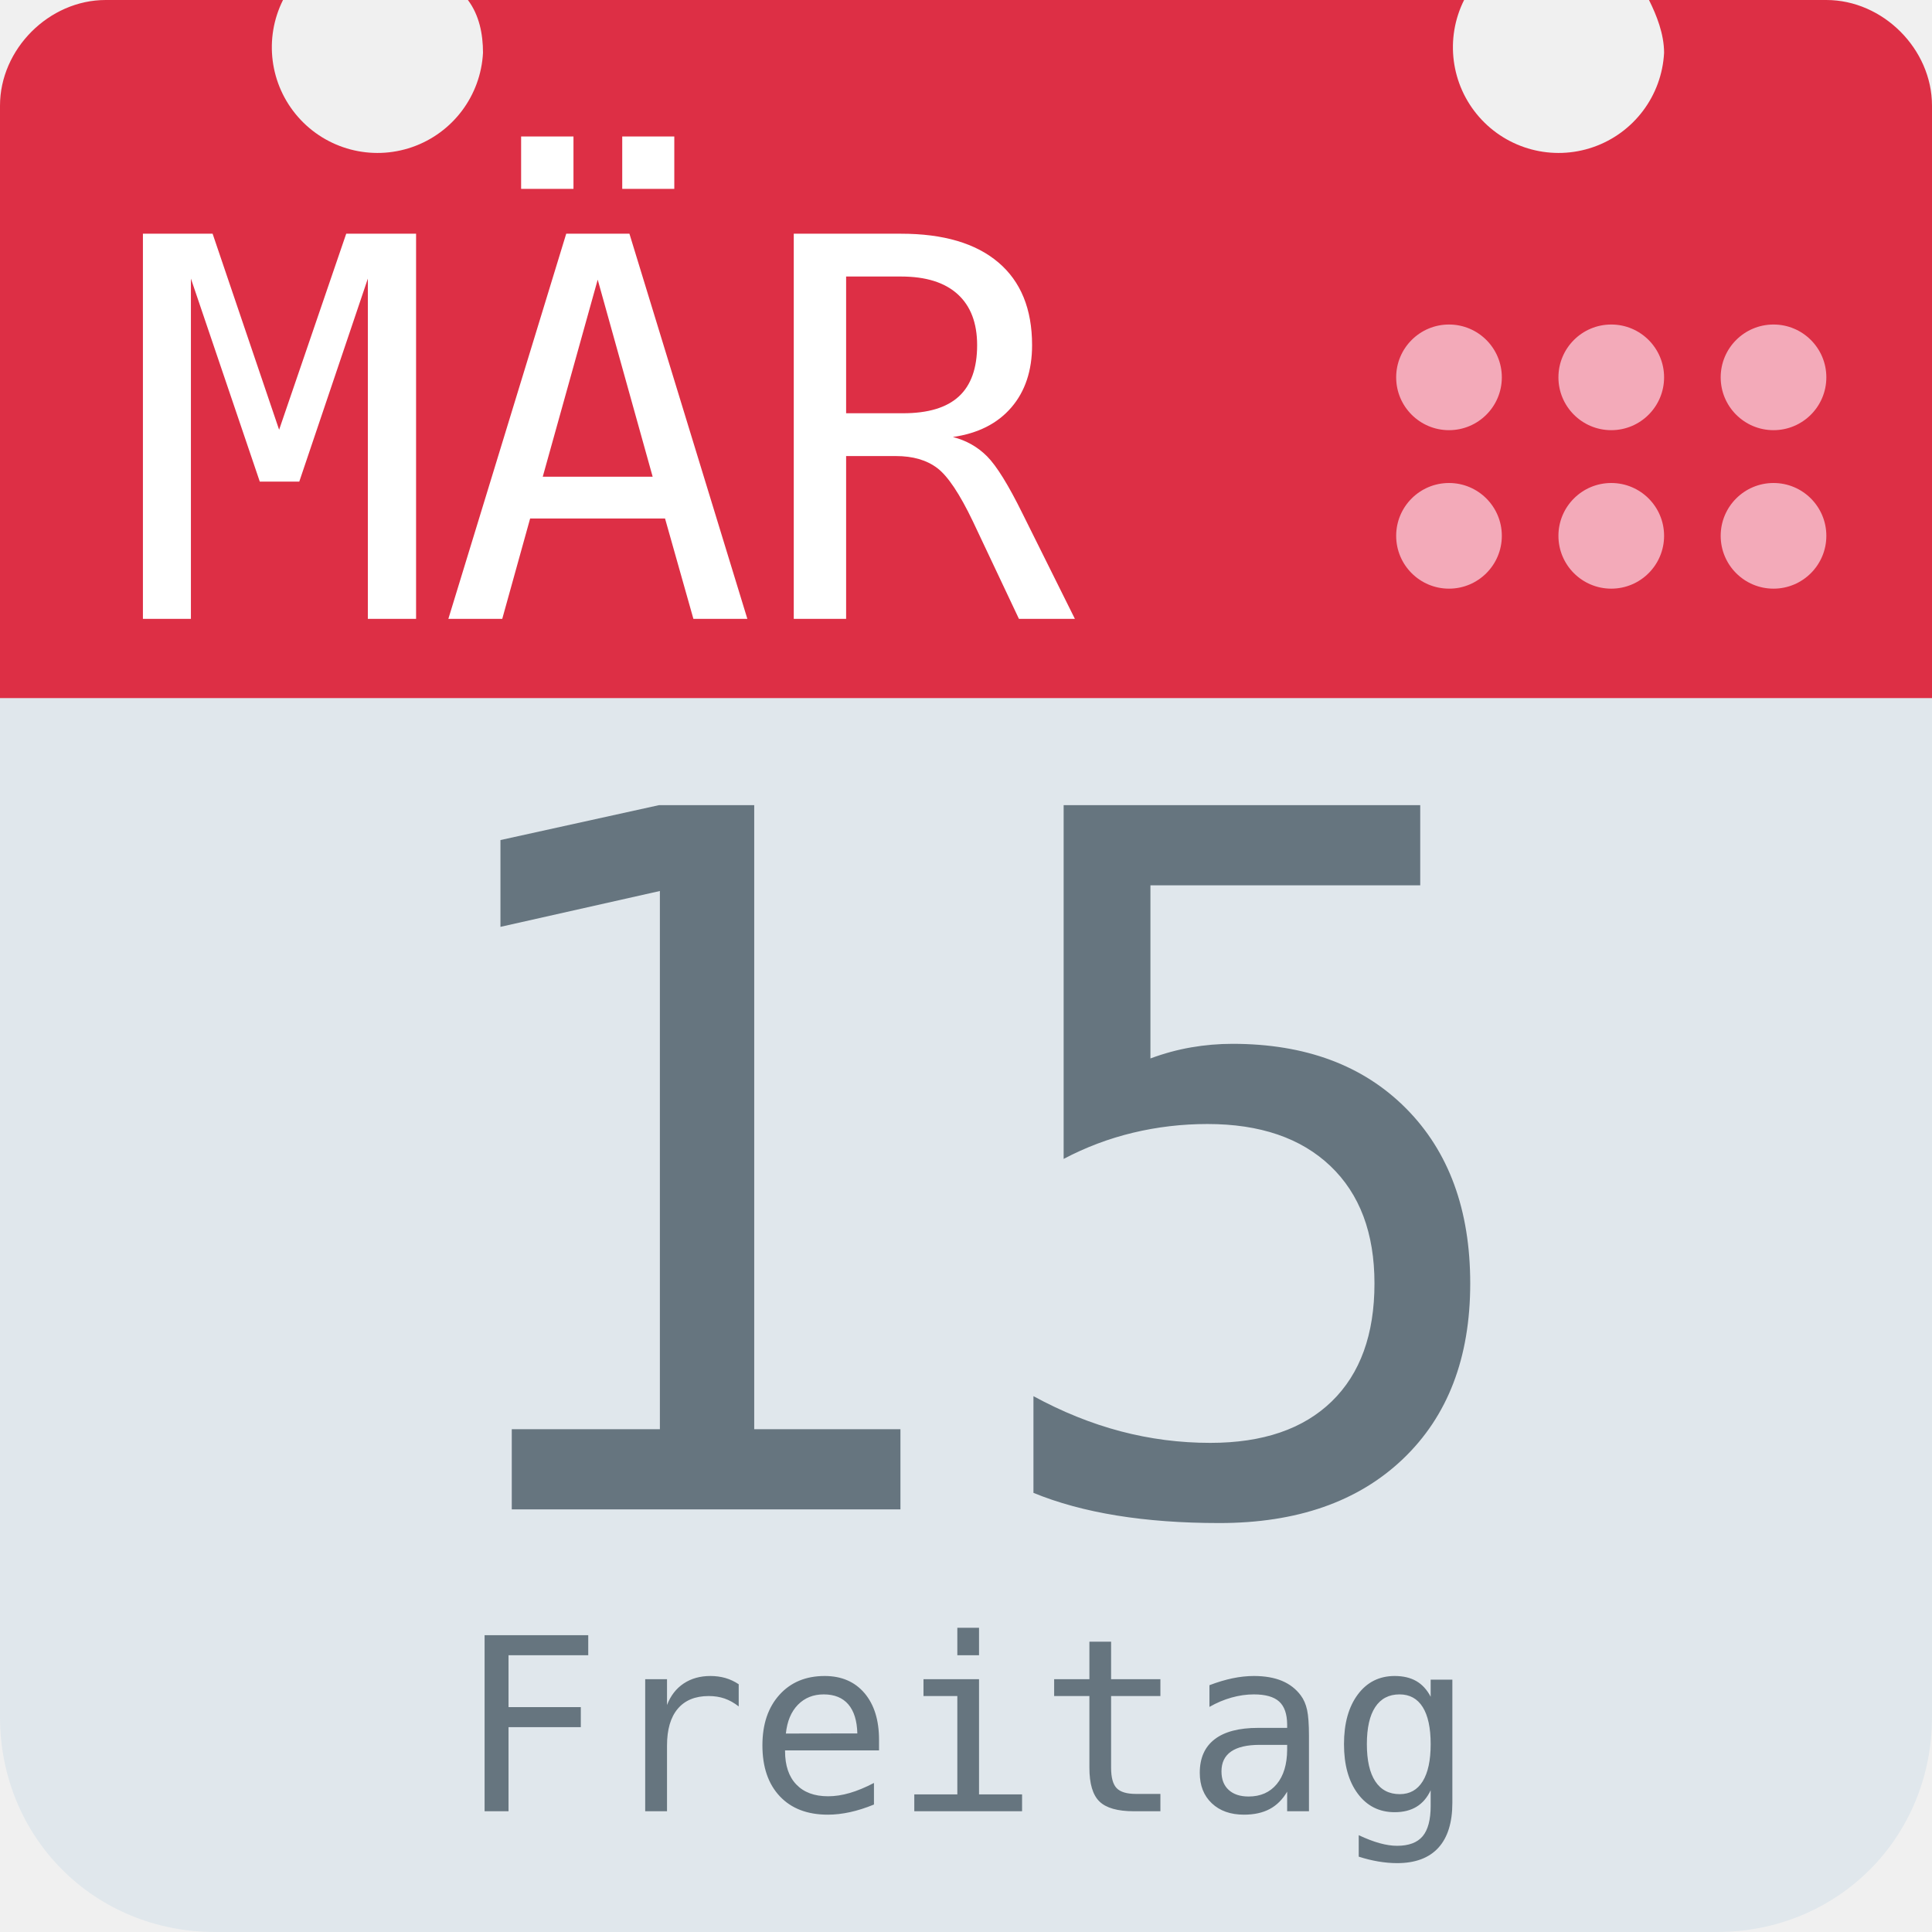
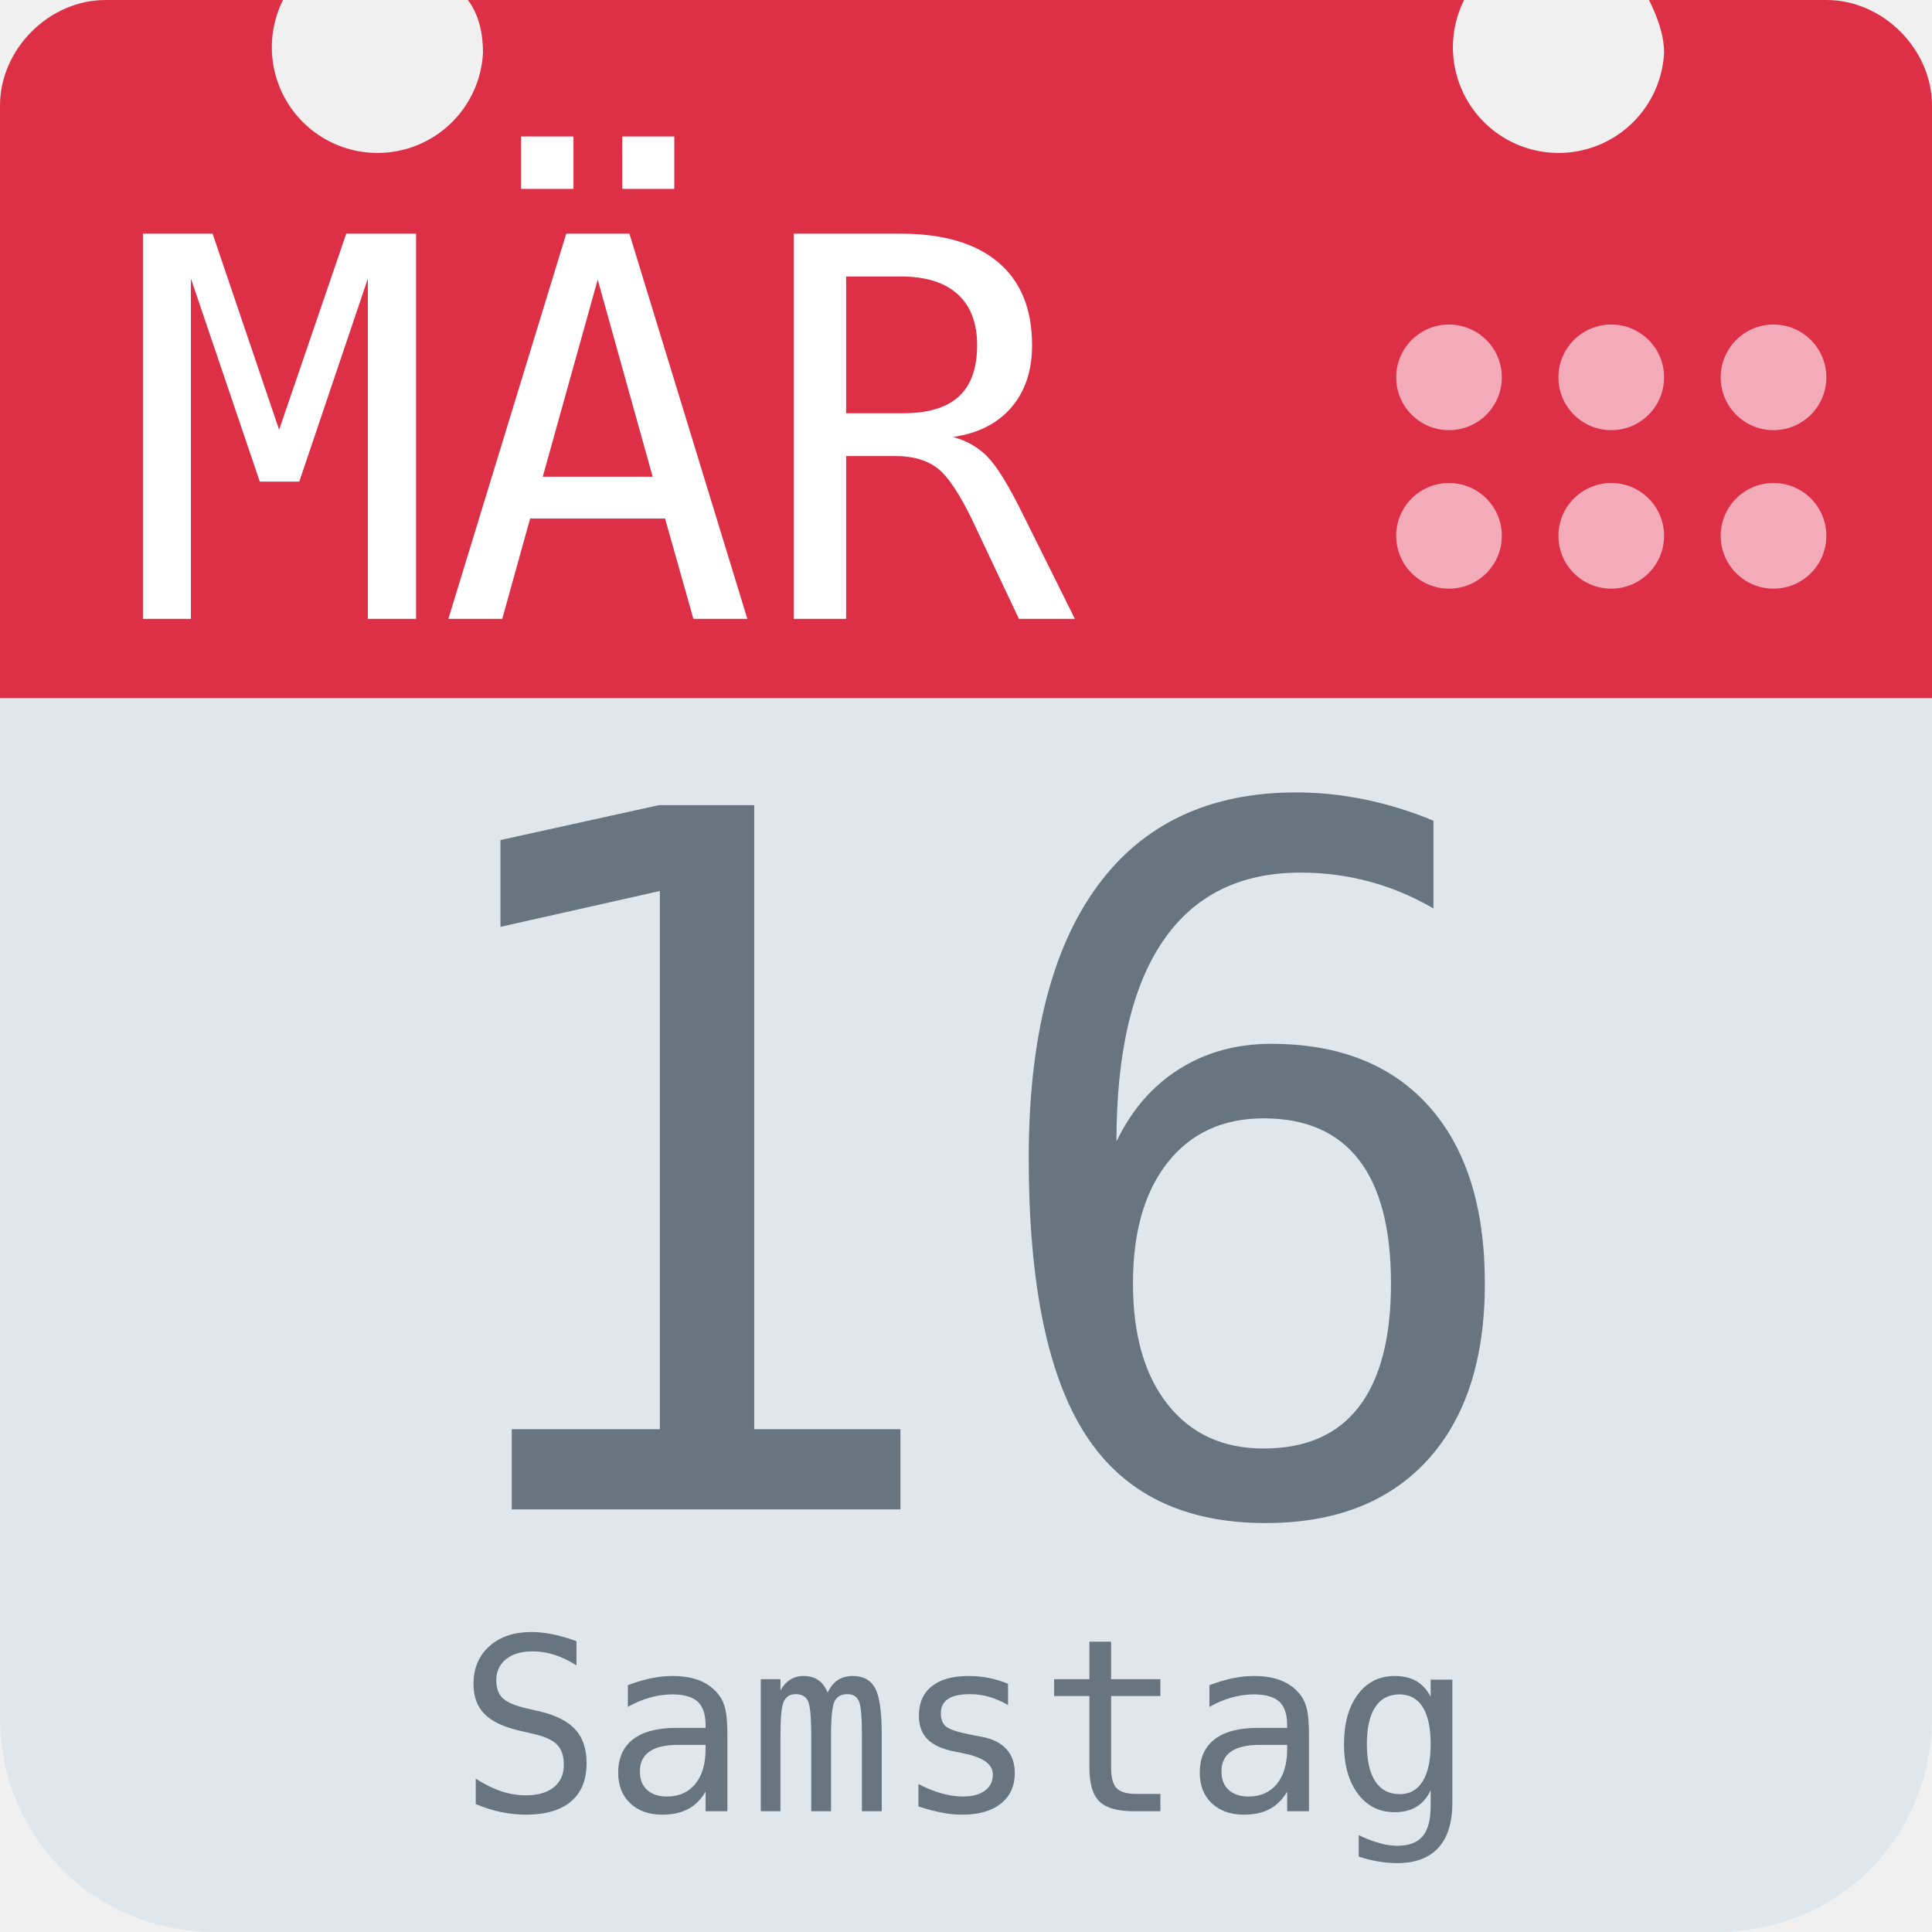
<svg xmlns="http://www.w3.org/2000/svg" aria-label="Calendar" role="img" viewBox="0 0 512 512">
  <path d="M512 455c0 32-25 57-57 57H57c-32 0-57-25-57-57V128c0-31 25-57 57-57h398c32 0 57 26 57 57z" fill="#e0e7ec" />
  <path d="M484 0h-47c2 4 4 9 4 14a28 28 0 1 1-53-14H124c3 4 4 9 4 14A28 28 0 1 1 75 0H28C13 0 0 13 0 28v157h512V28c0-15-13-28-28-28z" fill="#dd2f45" />
  <g fill="#f3aab9">
    <circle cx="470" cy="142" r="14" />
    <circle cx="470" cy="100" r="14" />
    <circle cx="427" cy="142" r="14" />
    <circle cx="427" cy="100" r="14" />
    <circle cx="384" cy="142" r="14" />
    <circle cx="384" cy="100" r="14" />
  </g>
  <text id="month" x="32" y="164" fill="#fff" font-family="monospace" font-size="140px" style="text-anchor: left">MÄR</text>
-   <text id="day" x="256" y="400" fill="#66757f" font-family="monospace" font-size="256px" style="text-anchor: middle">15</text>
-   <text id="weekday" x="256" y="480" fill="#66757f" font-family="monospace" font-size="64px" style="text-anchor: middle">Freitag</text>
+   <text id="day" x="256" y="400" fill="#66757f" font-family="monospace" font-size="256px" style="text-anchor: middle">16</text>
+   <text id="weekday" x="256" y="480" fill="#66757f" font-family="monospace" font-size="64px" style="text-anchor: middle">Samstag</text>
</svg>
